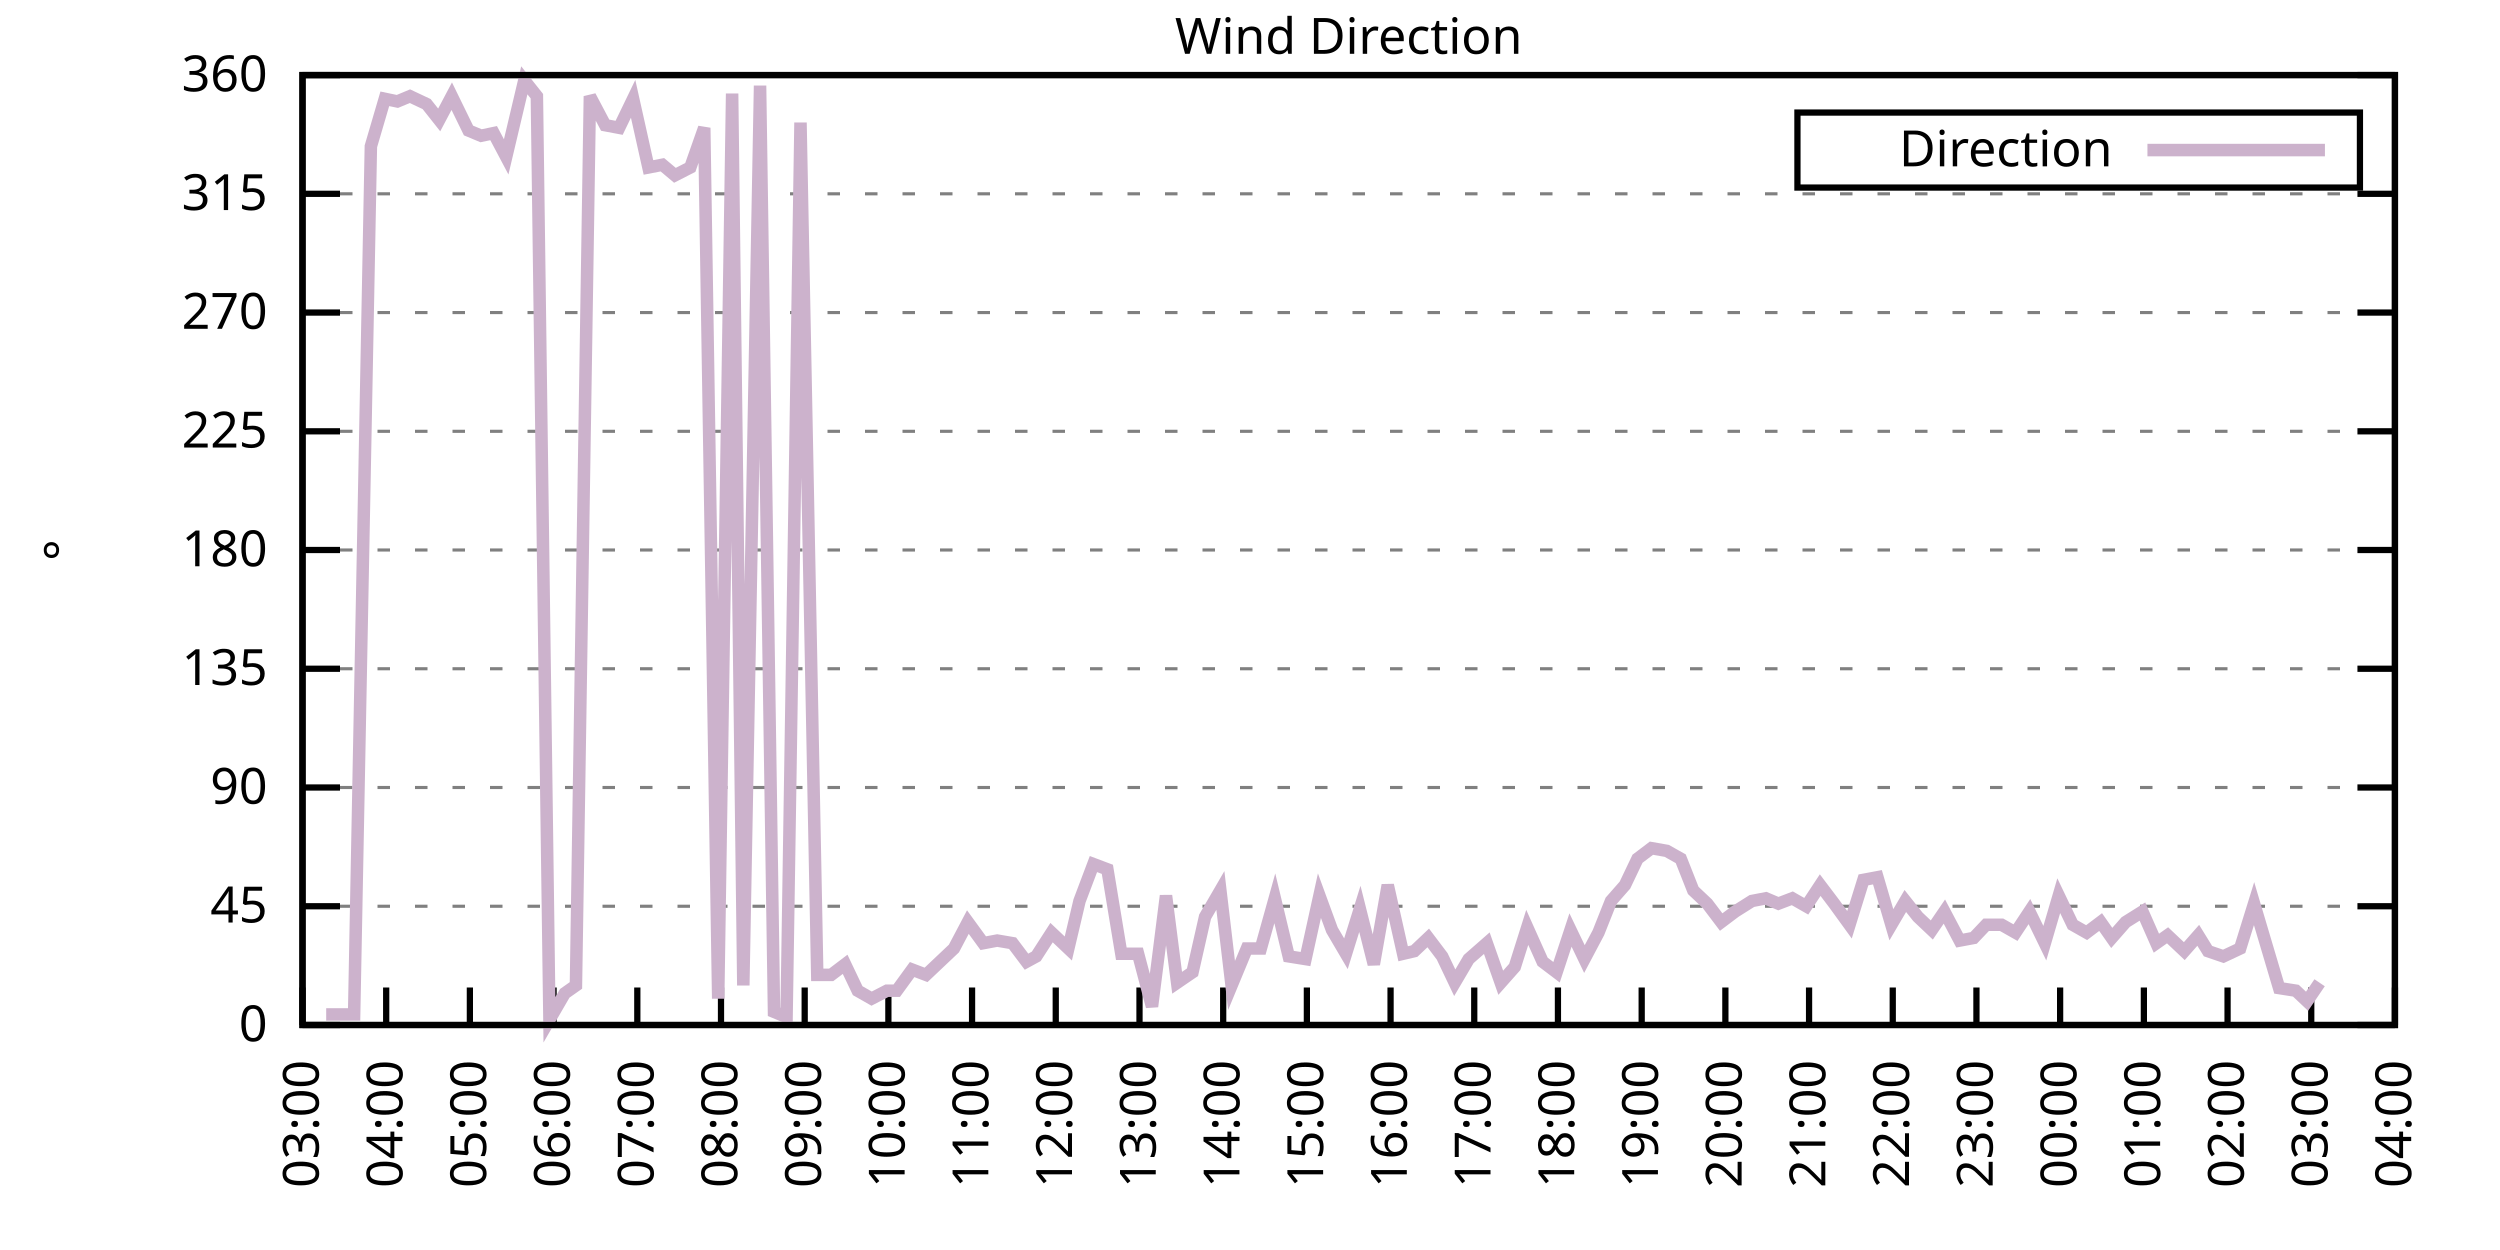
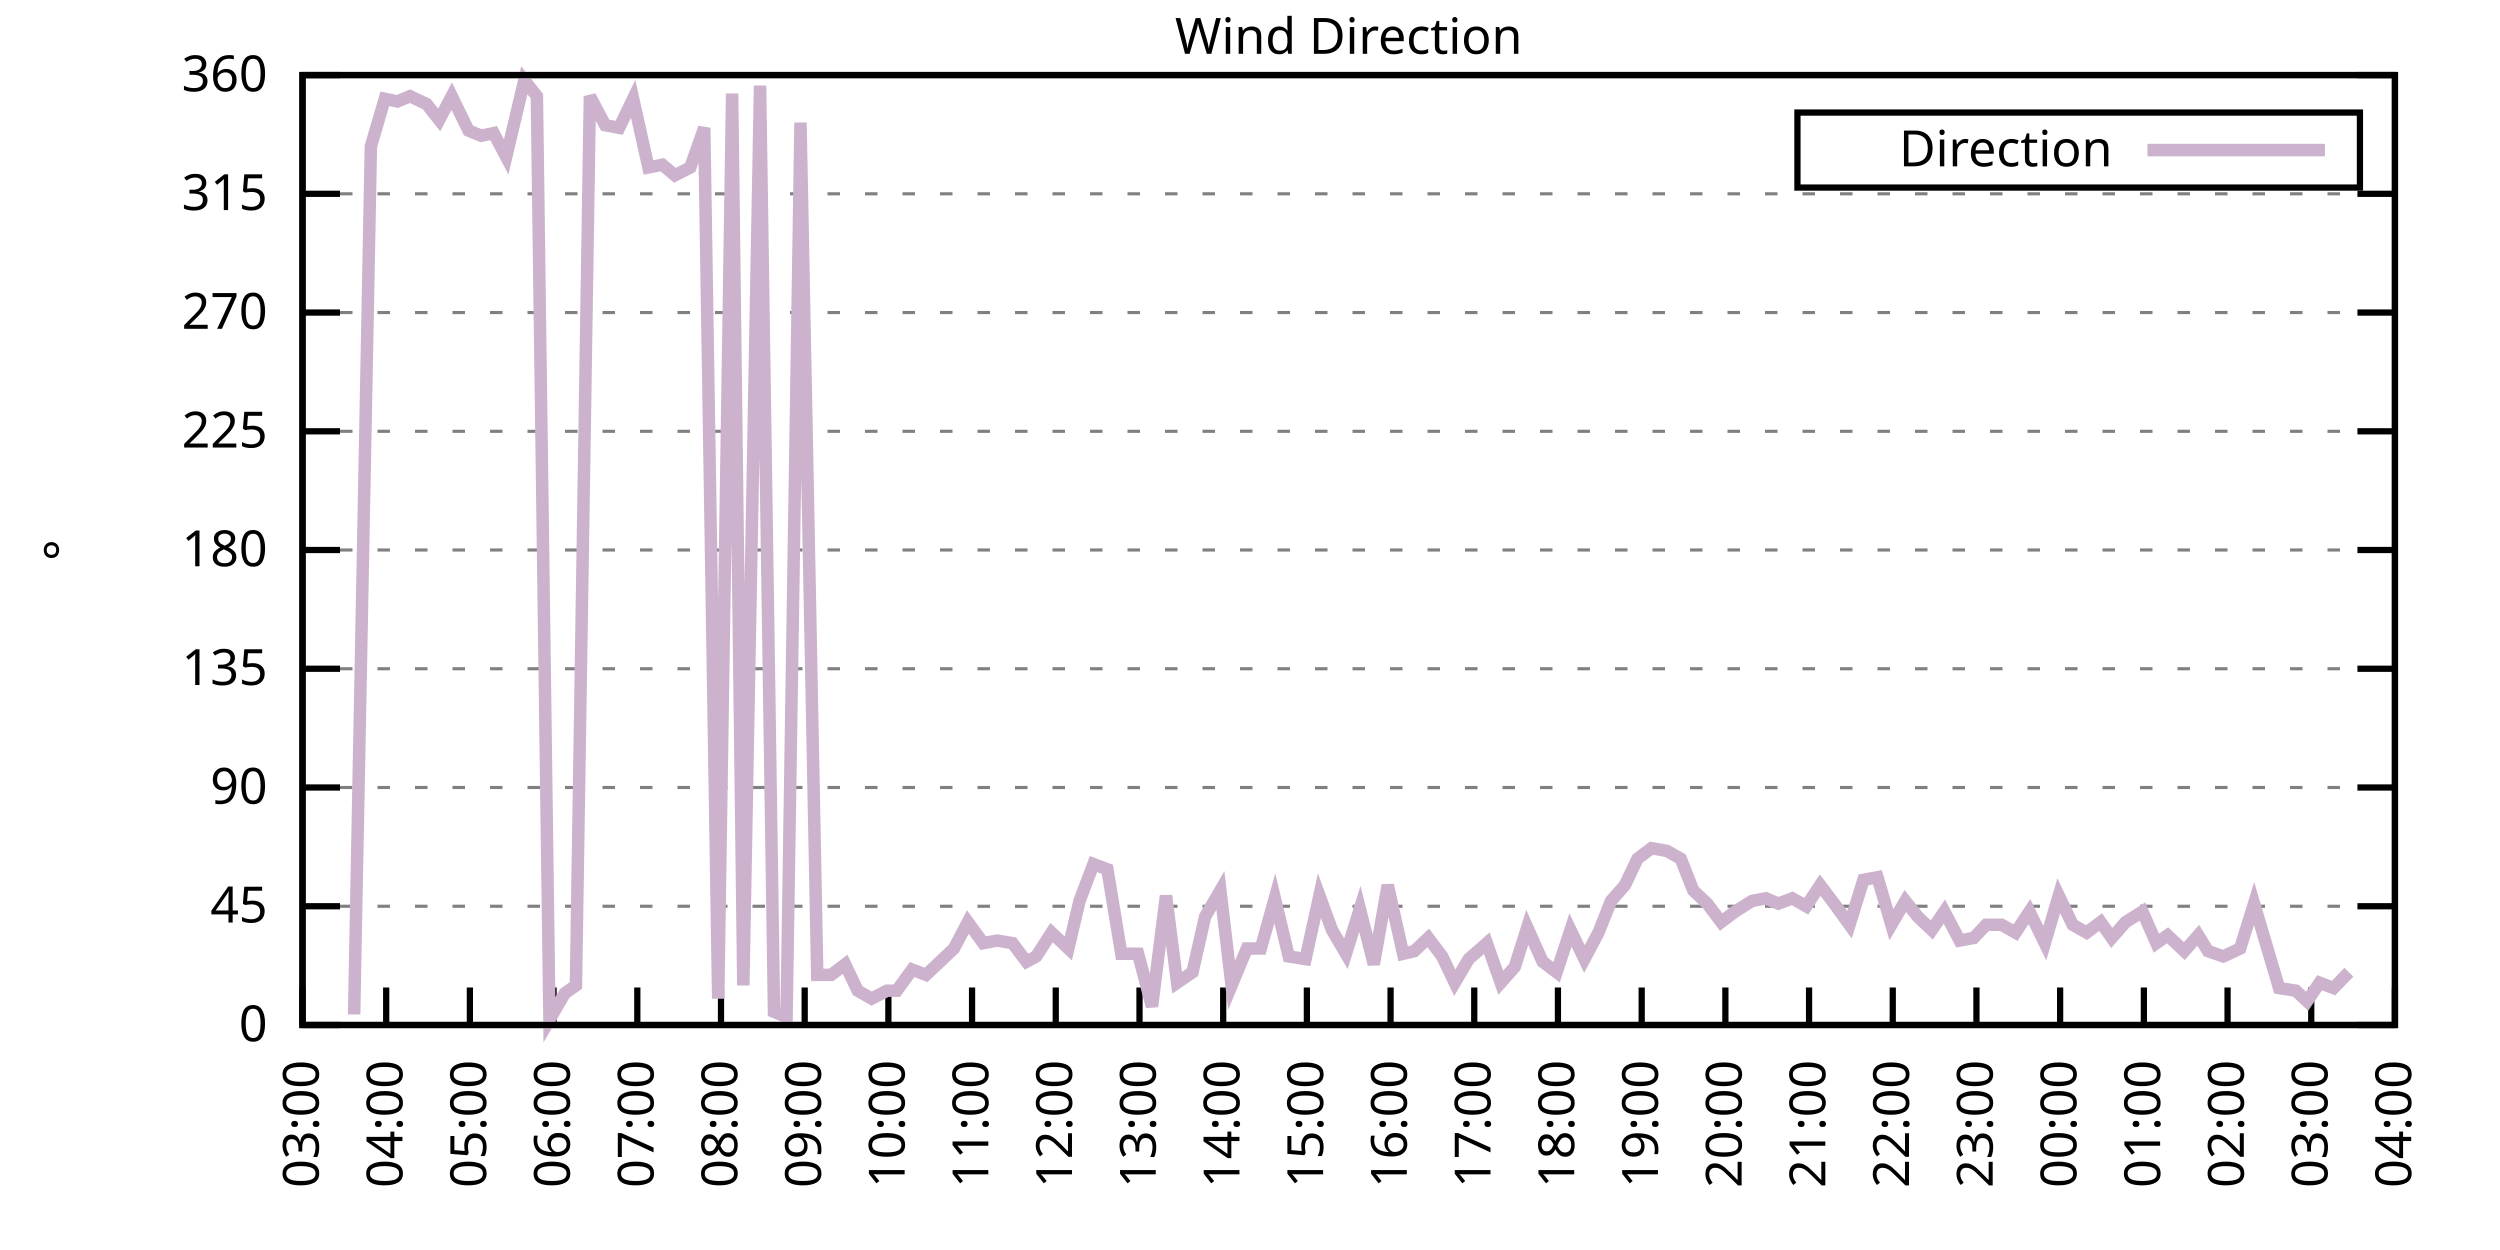
<svg xmlns="http://www.w3.org/2000/svg" xmlns:xlink="http://www.w3.org/1999/xlink" width="400" height="200" viewBox="0 0 400 200">
  <g id="gnuplot_canvas">
    <rect x="0" y="0" width="400" height="200" fill="none" />
    <defs>
      <circle id="gpDot" r="0.5" stroke-width="0.5" stroke="currentColor" />
      <path id="gpPt0" stroke-width="0.333" stroke="currentColor" d="M-1,0 h2 M0,-1 v2" />
      <path id="gpPt1" stroke-width="0.333" stroke="currentColor" d="M-1,-1 L1,1 M1,-1 L-1,1" />
      <path id="gpPt2" stroke-width="0.333" stroke="currentColor" d="M-1,0 L1,0 M0,-1 L0,1 M-1,-1 L1,1 M-1,1 L1,-1" />
      <rect id="gpPt3" stroke-width="0.333" stroke="currentColor" x="-1" y="-1" width="2" height="2" />
      <rect id="gpPt4" stroke-width="0.333" stroke="currentColor" fill="currentColor" x="-1" y="-1" width="2" height="2" />
      <circle id="gpPt5" stroke-width="0.333" stroke="currentColor" cx="0" cy="0" r="1" />
      <use xlink:href="#gpPt5" id="gpPt6" fill="currentColor" stroke="none" />
      <path id="gpPt7" stroke-width="0.333" stroke="currentColor" d="M0,-1.33 L-1.33,0.67 L1.33,0.67 z" />
      <use xlink:href="#gpPt7" id="gpPt8" fill="currentColor" stroke="none" />
      <use xlink:href="#gpPt7" id="gpPt9" stroke="currentColor" transform="rotate(180)" />
      <use xlink:href="#gpPt9" id="gpPt10" fill="currentColor" stroke="none" />
      <use xlink:href="#gpPt3" id="gpPt11" stroke="currentColor" transform="rotate(45)" />
      <use xlink:href="#gpPt11" id="gpPt12" fill="currentColor" stroke="none" />
      <path id="gpPt13" stroke-width="0.333" stroke="currentColor" d="M0,1.330 L1.265,0.411 L0.782,-1.067 L-0.782,-1.076 L-1.265,0.411 z" />
      <use xlink:href="#gpPt13" id="gpPt14" fill="currentColor" stroke="none" />
      <filter id="textbox" filterUnits="objectBoundingBox" x="0" y="0" height="1" width="1">
        <feFlood flood-color="white" flood-opacity="1" result="bgnd" />
        <feComposite in="SourceGraphic" in2="bgnd" operator="atop" />
      </filter>
      <filter id="greybox" filterUnits="objectBoundingBox" x="0" y="0" height="1" width="1">
        <feFlood flood-color="lightgrey" flood-opacity="1" result="grey" />
        <feComposite in="SourceGraphic" in2="grey" operator="atop" />
      </filter>
    </defs>
    <g fill="none" color="white" stroke="currentColor" stroke-width="1.00" stroke-linecap="butt" stroke-linejoin="miter">
</g>
    <g fill="none" color="black" stroke="currentColor" stroke-width="1.00" stroke-linecap="butt" stroke-linejoin="miter">
      <g stroke="none" shape-rendering="crispEdges">
        <polygon fill="rgb(255, 255, 255)" points="48.40,164.00 383.18,164.00 383.18,12.02 48.40,12.02 " />
      </g>
    </g>
    <g fill="none" color="black" stroke="currentColor" stroke-width="1.00" stroke-linecap="butt" stroke-linejoin="miter">
</g>
    <g fill="none" color="black" stroke="black" stroke-width="0.50" stroke-linecap="butt" stroke-linejoin="miter">
</g>
    <g fill="none" color="gray" stroke="currentColor" stroke-width="0.50" stroke-linecap="butt" stroke-linejoin="miter">
      <path stroke="gray" stroke-dasharray="2,4" class="gridline" d="M48.40,164.00 L383.19,164.00  " />
    </g>
    <g fill="none" color="gray" stroke="gray" stroke-width="1.00" stroke-linecap="butt" stroke-linejoin="miter">
</g>
    <g fill="none" color="black" stroke="currentColor" stroke-width="1.00" stroke-linecap="butt" stroke-linejoin="miter">
      <path stroke="black" d="M48.40,164.00 L54.40,164.00 M383.19,164.00 L377.19,164.00  " />
      <g transform="translate(42.80,166.60)" stroke="none" fill="black" font-family="Sans" font-size="8.00" text-anchor="end">
        <text>
          <tspan font-family="Sans"> 0</tspan>
        </text>
      </g>
    </g>
    <g fill="none" color="black" stroke="currentColor" stroke-width="1.00" stroke-linecap="butt" stroke-linejoin="miter">
</g>
    <g fill="none" color="black" stroke="black" stroke-width="0.50" stroke-linecap="butt" stroke-linejoin="miter">
</g>
    <g fill="none" color="gray" stroke="currentColor" stroke-width="0.50" stroke-linecap="butt" stroke-linejoin="miter">
      <path stroke="gray" stroke-dasharray="2,4" class="gridline" d="M48.40,145.00 L383.19,145.00  " />
    </g>
    <g fill="none" color="gray" stroke="gray" stroke-width="1.00" stroke-linecap="butt" stroke-linejoin="miter">
</g>
    <g fill="none" color="black" stroke="currentColor" stroke-width="1.00" stroke-linecap="butt" stroke-linejoin="miter">
      <path stroke="black" d="M48.40,145.00 L54.40,145.00 M383.19,145.00 L377.19,145.00  " />
      <g transform="translate(42.80,147.60)" stroke="none" fill="black" font-family="Sans" font-size="8.00" text-anchor="end">
        <text>
          <tspan font-family="Sans"> 45</tspan>
        </text>
      </g>
    </g>
    <g fill="none" color="black" stroke="currentColor" stroke-width="1.00" stroke-linecap="butt" stroke-linejoin="miter">
</g>
    <g fill="none" color="black" stroke="black" stroke-width="0.50" stroke-linecap="butt" stroke-linejoin="miter">
</g>
    <g fill="none" color="gray" stroke="currentColor" stroke-width="0.50" stroke-linecap="butt" stroke-linejoin="miter">
      <path stroke="gray" stroke-dasharray="2,4" class="gridline" d="M48.40,126.00 L383.19,126.00  " />
    </g>
    <g fill="none" color="gray" stroke="gray" stroke-width="1.00" stroke-linecap="butt" stroke-linejoin="miter">
</g>
    <g fill="none" color="black" stroke="currentColor" stroke-width="1.00" stroke-linecap="butt" stroke-linejoin="miter">
      <path stroke="black" d="M48.40,126.00 L54.40,126.00 M383.19,126.00 L377.19,126.00  " />
      <g transform="translate(42.80,128.60)" stroke="none" fill="black" font-family="Sans" font-size="8.00" text-anchor="end">
        <text>
          <tspan font-family="Sans"> 90</tspan>
        </text>
      </g>
    </g>
    <g fill="none" color="black" stroke="currentColor" stroke-width="1.00" stroke-linecap="butt" stroke-linejoin="miter">
</g>
    <g fill="none" color="black" stroke="black" stroke-width="0.50" stroke-linecap="butt" stroke-linejoin="miter">
</g>
    <g fill="none" color="gray" stroke="currentColor" stroke-width="0.50" stroke-linecap="butt" stroke-linejoin="miter">
      <path stroke="gray" stroke-dasharray="2,4" class="gridline" d="M48.40,107.00 L383.19,107.00  " />
    </g>
    <g fill="none" color="gray" stroke="gray" stroke-width="1.00" stroke-linecap="butt" stroke-linejoin="miter">
</g>
    <g fill="none" color="black" stroke="currentColor" stroke-width="1.00" stroke-linecap="butt" stroke-linejoin="miter">
      <path stroke="black" d="M48.40,107.00 L54.40,107.00 M383.19,107.00 L377.19,107.00  " />
      <g transform="translate(42.80,109.60)" stroke="none" fill="black" font-family="Sans" font-size="8.00" text-anchor="end">
        <text>
          <tspan font-family="Sans"> 135</tspan>
        </text>
      </g>
    </g>
    <g fill="none" color="black" stroke="currentColor" stroke-width="1.00" stroke-linecap="butt" stroke-linejoin="miter">
</g>
    <g fill="none" color="black" stroke="black" stroke-width="0.50" stroke-linecap="butt" stroke-linejoin="miter">
</g>
    <g fill="none" color="gray" stroke="currentColor" stroke-width="0.50" stroke-linecap="butt" stroke-linejoin="miter">
      <path stroke="gray" stroke-dasharray="2,4" class="gridline" d="M48.40,88.00 L383.19,88.00  " />
    </g>
    <g fill="none" color="gray" stroke="gray" stroke-width="1.00" stroke-linecap="butt" stroke-linejoin="miter">
</g>
    <g fill="none" color="black" stroke="currentColor" stroke-width="1.00" stroke-linecap="butt" stroke-linejoin="miter">
      <path stroke="black" d="M48.40,88.00 L54.40,88.00 M383.19,88.00 L377.19,88.00  " />
      <g transform="translate(42.80,90.60)" stroke="none" fill="black" font-family="Sans" font-size="8.00" text-anchor="end">
        <text>
          <tspan font-family="Sans"> 180</tspan>
        </text>
      </g>
    </g>
    <g fill="none" color="black" stroke="currentColor" stroke-width="1.00" stroke-linecap="butt" stroke-linejoin="miter">
</g>
    <g fill="none" color="black" stroke="black" stroke-width="0.50" stroke-linecap="butt" stroke-linejoin="miter">
</g>
    <g fill="none" color="gray" stroke="currentColor" stroke-width="0.50" stroke-linecap="butt" stroke-linejoin="miter">
      <path stroke="gray" stroke-dasharray="2,4" class="gridline" d="M48.40,69.01 L383.19,69.01  " />
    </g>
    <g fill="none" color="gray" stroke="gray" stroke-width="1.00" stroke-linecap="butt" stroke-linejoin="miter">
</g>
    <g fill="none" color="black" stroke="currentColor" stroke-width="1.00" stroke-linecap="butt" stroke-linejoin="miter">
      <path stroke="black" d="M48.40,69.01 L54.40,69.01 M383.19,69.01 L377.19,69.01  " />
      <g transform="translate(42.80,71.61)" stroke="none" fill="black" font-family="Sans" font-size="8.00" text-anchor="end">
        <text>
          <tspan font-family="Sans"> 225</tspan>
        </text>
      </g>
    </g>
    <g fill="none" color="black" stroke="currentColor" stroke-width="1.00" stroke-linecap="butt" stroke-linejoin="miter">
</g>
    <g fill="none" color="black" stroke="black" stroke-width="0.50" stroke-linecap="butt" stroke-linejoin="miter">
</g>
    <g fill="none" color="gray" stroke="currentColor" stroke-width="0.50" stroke-linecap="butt" stroke-linejoin="miter">
      <path stroke="gray" stroke-dasharray="2,4" class="gridline" d="M48.40,50.01 L383.19,50.01  " />
    </g>
    <g fill="none" color="gray" stroke="gray" stroke-width="1.00" stroke-linecap="butt" stroke-linejoin="miter">
</g>
    <g fill="none" color="black" stroke="currentColor" stroke-width="1.00" stroke-linecap="butt" stroke-linejoin="miter">
      <path stroke="black" d="M48.40,50.01 L54.40,50.01 M383.19,50.01 L377.19,50.01  " />
      <g transform="translate(42.80,52.61)" stroke="none" fill="black" font-family="Sans" font-size="8.00" text-anchor="end">
        <text>
          <tspan font-family="Sans"> 270</tspan>
        </text>
      </g>
    </g>
    <g fill="none" color="black" stroke="currentColor" stroke-width="1.00" stroke-linecap="butt" stroke-linejoin="miter">
</g>
    <g fill="none" color="black" stroke="black" stroke-width="0.50" stroke-linecap="butt" stroke-linejoin="miter">
</g>
    <g fill="none" color="gray" stroke="currentColor" stroke-width="0.50" stroke-linecap="butt" stroke-linejoin="miter">
      <path stroke="gray" stroke-dasharray="2,4" class="gridline" d="M48.40,31.01 L383.19,31.01  " />
    </g>
    <g fill="none" color="gray" stroke="gray" stroke-width="1.00" stroke-linecap="butt" stroke-linejoin="miter">
</g>
    <g fill="none" color="black" stroke="currentColor" stroke-width="1.00" stroke-linecap="butt" stroke-linejoin="miter">
      <path stroke="black" d="M48.40,31.01 L54.40,31.01 M383.19,31.01 L377.19,31.01  " />
      <g transform="translate(42.80,33.61)" stroke="none" fill="black" font-family="Sans" font-size="8.00" text-anchor="end">
        <text>
          <tspan font-family="Sans"> 315</tspan>
        </text>
      </g>
    </g>
    <g fill="none" color="black" stroke="currentColor" stroke-width="1.00" stroke-linecap="butt" stroke-linejoin="miter">
</g>
    <g fill="none" color="black" stroke="black" stroke-width="0.50" stroke-linecap="butt" stroke-linejoin="miter">
</g>
    <g fill="none" color="gray" stroke="currentColor" stroke-width="0.50" stroke-linecap="butt" stroke-linejoin="miter">
      <path stroke="gray" stroke-dasharray="2,4" class="gridline" d="M48.40,12.01 L383.19,12.01  " />
    </g>
    <g fill="none" color="gray" stroke="gray" stroke-width="1.00" stroke-linecap="butt" stroke-linejoin="miter">
</g>
    <g fill="none" color="black" stroke="currentColor" stroke-width="1.00" stroke-linecap="butt" stroke-linejoin="miter">
      <path stroke="black" d="M48.40,12.01 L54.40,12.01 M383.19,12.01 L377.19,12.01  " />
      <g transform="translate(42.80,14.61)" stroke="none" fill="black" font-family="Sans" font-size="8.00" text-anchor="end">
        <text>
          <tspan font-family="Sans"> 360</tspan>
        </text>
      </g>
    </g>
    <g fill="none" color="black" stroke="currentColor" stroke-width="1.00" stroke-linecap="butt" stroke-linejoin="miter">
      <path stroke="black" d="M48.40,164.00 L48.40,158.00  " />
      <g transform="translate(51.00,169.60) rotate(270.00)" stroke="none" fill="black" font-family="Sans" font-size="8.00" text-anchor="end">
        <text>
          <tspan font-family="Sans">03:00</tspan>
        </text>
      </g>
    </g>
    <g fill="none" color="black" stroke="currentColor" stroke-width="1.00" stroke-linecap="butt" stroke-linejoin="miter">
      <path stroke="black" d="M61.79,164.00 L61.79,158.00  " />
      <g transform="translate(64.39,169.60) rotate(270.00)" stroke="none" fill="black" font-family="Sans" font-size="8.00" text-anchor="end">
        <text>
          <tspan font-family="Sans">04:00</tspan>
        </text>
      </g>
    </g>
    <g fill="none" color="black" stroke="currentColor" stroke-width="1.00" stroke-linecap="butt" stroke-linejoin="miter">
      <path stroke="black" d="M75.18,164.00 L75.18,158.00  " />
      <g transform="translate(77.78,169.60) rotate(270.00)" stroke="none" fill="black" font-family="Sans" font-size="8.00" text-anchor="end">
        <text>
          <tspan font-family="Sans">05:00</tspan>
        </text>
      </g>
    </g>
    <g fill="none" color="black" stroke="currentColor" stroke-width="1.00" stroke-linecap="butt" stroke-linejoin="miter">
      <path stroke="black" d="M88.57,164.00 L88.57,158.00  " />
      <g transform="translate(91.17,169.60) rotate(270.00)" stroke="none" fill="black" font-family="Sans" font-size="8.00" text-anchor="end">
        <text>
          <tspan font-family="Sans">06:00</tspan>
        </text>
      </g>
    </g>
    <g fill="none" color="black" stroke="currentColor" stroke-width="1.00" stroke-linecap="butt" stroke-linejoin="miter">
      <path stroke="black" d="M101.97,164.00 L101.97,158.00  " />
      <g transform="translate(104.57,169.60) rotate(270.00)" stroke="none" fill="black" font-family="Sans" font-size="8.00" text-anchor="end">
        <text>
          <tspan font-family="Sans">07:00</tspan>
        </text>
      </g>
    </g>
    <g fill="none" color="black" stroke="currentColor" stroke-width="1.00" stroke-linecap="butt" stroke-linejoin="miter">
      <path stroke="black" d="M115.36,164.00 L115.36,158.00  " />
      <g transform="translate(117.96,169.60) rotate(270.00)" stroke="none" fill="black" font-family="Sans" font-size="8.00" text-anchor="end">
        <text>
          <tspan font-family="Sans">08:00</tspan>
        </text>
      </g>
    </g>
    <g fill="none" color="black" stroke="currentColor" stroke-width="1.00" stroke-linecap="butt" stroke-linejoin="miter">
      <path stroke="black" d="M128.75,164.00 L128.75,158.00  " />
      <g transform="translate(131.35,169.60) rotate(270.00)" stroke="none" fill="black" font-family="Sans" font-size="8.00" text-anchor="end">
        <text>
          <tspan font-family="Sans">09:00</tspan>
        </text>
      </g>
    </g>
    <g fill="none" color="black" stroke="currentColor" stroke-width="1.00" stroke-linecap="butt" stroke-linejoin="miter">
      <path stroke="black" d="M142.14,164.00 L142.14,158.00  " />
      <g transform="translate(144.74,169.60) rotate(270.00)" stroke="none" fill="black" font-family="Sans" font-size="8.00" text-anchor="end">
        <text>
          <tspan font-family="Sans">10:00</tspan>
        </text>
      </g>
    </g>
    <g fill="none" color="black" stroke="currentColor" stroke-width="1.00" stroke-linecap="butt" stroke-linejoin="miter">
      <path stroke="black" d="M155.53,164.00 L155.53,158.00  " />
      <g transform="translate(158.13,169.60) rotate(270.00)" stroke="none" fill="black" font-family="Sans" font-size="8.00" text-anchor="end">
        <text>
          <tspan font-family="Sans">11:00</tspan>
        </text>
      </g>
    </g>
    <g fill="none" color="black" stroke="currentColor" stroke-width="1.00" stroke-linecap="butt" stroke-linejoin="miter">
      <path stroke="black" d="M168.92,164.00 L168.92,158.00  " />
      <g transform="translate(171.52,169.60) rotate(270.00)" stroke="none" fill="black" font-family="Sans" font-size="8.00" text-anchor="end">
        <text>
          <tspan font-family="Sans">12:00</tspan>
        </text>
      </g>
    </g>
    <g fill="none" color="black" stroke="currentColor" stroke-width="1.00" stroke-linecap="butt" stroke-linejoin="miter">
      <path stroke="black" d="M182.32,164.00 L182.32,158.00  " />
      <g transform="translate(184.92,169.60) rotate(270.00)" stroke="none" fill="black" font-family="Sans" font-size="8.00" text-anchor="end">
        <text>
          <tspan font-family="Sans">13:00</tspan>
        </text>
      </g>
    </g>
    <g fill="none" color="black" stroke="currentColor" stroke-width="1.00" stroke-linecap="butt" stroke-linejoin="miter">
      <path stroke="black" d="M195.71,164.00 L195.71,158.00  " />
      <g transform="translate(198.31,169.60) rotate(270.00)" stroke="none" fill="black" font-family="Sans" font-size="8.00" text-anchor="end">
        <text>
          <tspan font-family="Sans">14:00</tspan>
        </text>
      </g>
    </g>
    <g fill="none" color="black" stroke="currentColor" stroke-width="1.00" stroke-linecap="butt" stroke-linejoin="miter">
      <path stroke="black" d="M209.10,164.00 L209.10,158.00  " />
      <g transform="translate(211.70,169.60) rotate(270.00)" stroke="none" fill="black" font-family="Sans" font-size="8.00" text-anchor="end">
        <text>
          <tspan font-family="Sans">15:00</tspan>
        </text>
      </g>
    </g>
    <g fill="none" color="black" stroke="currentColor" stroke-width="1.00" stroke-linecap="butt" stroke-linejoin="miter">
      <path stroke="black" d="M222.49,164.00 L222.49,158.00  " />
      <g transform="translate(225.09,169.60) rotate(270.00)" stroke="none" fill="black" font-family="Sans" font-size="8.00" text-anchor="end">
        <text>
          <tspan font-family="Sans">16:00</tspan>
        </text>
      </g>
    </g>
    <g fill="none" color="black" stroke="currentColor" stroke-width="1.00" stroke-linecap="butt" stroke-linejoin="miter">
      <path stroke="black" d="M235.88,164.00 L235.88,158.00  " />
      <g transform="translate(238.48,169.60) rotate(270.00)" stroke="none" fill="black" font-family="Sans" font-size="8.00" text-anchor="end">
        <text>
          <tspan font-family="Sans">17:00</tspan>
        </text>
      </g>
    </g>
    <g fill="none" color="black" stroke="currentColor" stroke-width="1.00" stroke-linecap="butt" stroke-linejoin="miter">
      <path stroke="black" d="M249.27,164.00 L249.27,158.00  " />
      <g transform="translate(251.87,169.60) rotate(270.00)" stroke="none" fill="black" font-family="Sans" font-size="8.00" text-anchor="end">
        <text>
          <tspan font-family="Sans">18:00</tspan>
        </text>
      </g>
    </g>
    <g fill="none" color="black" stroke="currentColor" stroke-width="1.00" stroke-linecap="butt" stroke-linejoin="miter">
      <path stroke="black" d="M262.67,164.00 L262.67,158.00  " />
      <g transform="translate(265.27,169.60) rotate(270.00)" stroke="none" fill="black" font-family="Sans" font-size="8.00" text-anchor="end">
        <text>
          <tspan font-family="Sans">19:00</tspan>
        </text>
      </g>
    </g>
    <g fill="none" color="black" stroke="currentColor" stroke-width="1.00" stroke-linecap="butt" stroke-linejoin="miter">
      <path stroke="black" d="M276.06,164.00 L276.06,158.00  " />
      <g transform="translate(278.66,169.60) rotate(270.00)" stroke="none" fill="black" font-family="Sans" font-size="8.00" text-anchor="end">
        <text>
          <tspan font-family="Sans">20:00</tspan>
        </text>
      </g>
    </g>
    <g fill="none" color="black" stroke="currentColor" stroke-width="1.00" stroke-linecap="butt" stroke-linejoin="miter">
      <path stroke="black" d="M289.45,164.00 L289.45,158.00  " />
      <g transform="translate(292.05,169.60) rotate(270.00)" stroke="none" fill="black" font-family="Sans" font-size="8.00" text-anchor="end">
        <text>
          <tspan font-family="Sans">21:00</tspan>
        </text>
      </g>
    </g>
    <g fill="none" color="black" stroke="currentColor" stroke-width="1.00" stroke-linecap="butt" stroke-linejoin="miter">
      <path stroke="black" d="M302.84,164.00 L302.84,158.00  " />
      <g transform="translate(305.44,169.60) rotate(270.00)" stroke="none" fill="black" font-family="Sans" font-size="8.00" text-anchor="end">
        <text>
          <tspan font-family="Sans">22:00</tspan>
        </text>
      </g>
    </g>
    <g fill="none" color="black" stroke="currentColor" stroke-width="1.00" stroke-linecap="butt" stroke-linejoin="miter">
      <path stroke="black" d="M316.23,164.00 L316.23,158.00  " />
      <g transform="translate(318.83,169.60) rotate(270.00)" stroke="none" fill="black" font-family="Sans" font-size="8.00" text-anchor="end">
        <text>
          <tspan font-family="Sans">23:00</tspan>
        </text>
      </g>
    </g>
    <g fill="none" color="black" stroke="currentColor" stroke-width="1.00" stroke-linecap="butt" stroke-linejoin="miter">
      <path stroke="black" d="M329.62,164.00 L329.62,158.00  " />
      <g transform="translate(332.22,169.60) rotate(270.00)" stroke="none" fill="black" font-family="Sans" font-size="8.00" text-anchor="end">
        <text>
          <tspan font-family="Sans">00:00</tspan>
        </text>
      </g>
    </g>
    <g fill="none" color="black" stroke="currentColor" stroke-width="1.00" stroke-linecap="butt" stroke-linejoin="miter">
      <path stroke="black" d="M343.02,164.00 L343.02,158.00  " />
      <g transform="translate(345.62,169.60) rotate(270.00)" stroke="none" fill="black" font-family="Sans" font-size="8.00" text-anchor="end">
        <text>
          <tspan font-family="Sans">01:00</tspan>
        </text>
      </g>
    </g>
    <g fill="none" color="black" stroke="currentColor" stroke-width="1.00" stroke-linecap="butt" stroke-linejoin="miter">
      <path stroke="black" d="M356.41,164.00 L356.41,158.00  " />
      <g transform="translate(359.01,169.60) rotate(270.00)" stroke="none" fill="black" font-family="Sans" font-size="8.00" text-anchor="end">
        <text>
          <tspan font-family="Sans">02:00</tspan>
        </text>
      </g>
    </g>
    <g fill="none" color="black" stroke="currentColor" stroke-width="1.00" stroke-linecap="butt" stroke-linejoin="miter">
      <path stroke="black" d="M369.80,164.00 L369.80,158.00  " />
      <g transform="translate(372.40,169.60) rotate(270.00)" stroke="none" fill="black" font-family="Sans" font-size="8.00" text-anchor="end">
        <text>
          <tspan font-family="Sans">03:00</tspan>
        </text>
      </g>
    </g>
    <g fill="none" color="black" stroke="currentColor" stroke-width="1.00" stroke-linecap="butt" stroke-linejoin="miter">
      <path stroke="black" d="M383.19,164.00 L383.19,158.00  " />
      <g transform="translate(385.79,169.60) rotate(270.00)" stroke="none" fill="black" font-family="Sans" font-size="8.00" text-anchor="end">
        <text>
          <tspan font-family="Sans">04:00</tspan>
        </text>
      </g>
    </g>
    <g fill="none" color="black" stroke="currentColor" stroke-width="1.00" stroke-linecap="butt" stroke-linejoin="miter">
</g>
    <g fill="none" color="black" stroke="currentColor" stroke-width="1.00" stroke-linecap="butt" stroke-linejoin="miter">
      <path stroke="black" d="M48.40,12.01 L48.40,164.00 L383.19,164.00 L383.19,12.01 L48.40,12.01 Z  " />
    </g>
    <g fill="none" color="black" stroke="currentColor" stroke-width="1.00" stroke-linecap="butt" stroke-linejoin="miter">
</g>
    <g fill="none" color="black" stroke="currentColor" stroke-width="1.00" stroke-linecap="butt" stroke-linejoin="miter">
      <path stroke="black" d="M287.59,30.01 L287.59,18.01 L377.59,18.01 L377.59,30.01 L287.59,30.01 Z  " />
    </g>
    <g id="Wind_direction_plot_1">
      <g fill="none" color="white" stroke="black" stroke-width="2.00" stroke-linecap="butt" stroke-linejoin="miter">
</g>
      <g fill="none" color="black" stroke="currentColor" stroke-width="2.00" stroke-linecap="butt" stroke-linejoin="miter">
        <g transform="translate(337.99,26.61)" stroke="none" fill="black" font-family="Sans" font-size="8.00" text-anchor="end">
          <text>
            <tspan font-family="Sans">Direction</tspan>
          </text>
        </g>
      </g>
      <g fill="none" color="black" stroke="currentColor" stroke-width="2.00" stroke-linecap="butt" stroke-linejoin="miter">
-         <path stroke="rgb(204, 178, 204)" d="M343.59,24.01 L371.99,24.01 M52.19,162.31 L54.65,162.31 L56.66,162.31 L59.34,23.41 L61.57,15.81 L63.58,16.23   L65.59,15.39 L68.26,16.65 L70.27,19.19 L72.28,15.39 L74.96,20.88 L76.97,21.72 L78.98,21.30 L80.99,25.10   L83.89,12.85 L85.90,15.39 L87.91,163.16 L90.36,158.93 L92.15,157.67 L94.38,15.39 L96.83,20.03 L99.06,20.45   L101.30,15.81 L103.75,26.79 L105.98,26.36 L107.99,28.05 L110.45,26.79 L112.68,20.45 L114.91,159.78 L117.14,14.97   L118.93,157.67 L121.61,13.70 L123.84,161.89 L125.85,162.73 L128.08,19.61 L130.76,155.98 L132.99,155.98 L135.22,154.29   L137.23,158.51 L139.46,159.78 L141.92,158.51 L143.48,158.51 L145.94,155.13 L148.17,155.98 L150.40,153.87 L152.63,151.76   L154.86,147.53 L157.32,150.91 L159.55,150.49 L162.01,150.91 L164.24,153.87 L165.80,153.02 L168.25,149.22 L170.93,151.76   L172.72,144.16 L174.95,138.25 L177.18,139.09 L179.41,152.60 L182.09,152.60 L184.32,161.04 L186.56,143.31 L188.34,157.24   L190.80,155.56 L192.81,146.69 L195.26,142.47 L197.05,157.67 L199.50,151.76 L201.73,151.76 L203.97,143.73 L206.20,153.02   L208.88,153.45 L211.11,143.31 L213.12,148.80 L215.35,152.60 L217.58,145.42 L219.81,154.29 L222.04,141.62 L224.50,152.60   L226.29,152.18 L228.52,150.07 L230.75,153.02 L232.76,157.24 L234.99,153.45 L237.89,150.91 L240.12,157.24 L242.36,154.71   L244.36,148.38 L246.82,153.87 L249.05,155.56 L251.28,148.80 L253.51,153.45 L255.75,149.22 L257.76,144.16 L259.99,141.62   L262.00,137.40 L264.23,135.71 L266.68,136.14 L268.92,137.40 L270.92,142.47 L273.16,144.58 L275.39,147.53 L277.62,145.85   L280.30,144.16 L282.53,143.73 L284.54,144.58 L286.77,143.73 L289.00,145.00 L291.23,141.62 L293.47,144.58 L295.92,147.96   L298.15,140.78 L300.39,140.36 L302.62,147.96 L304.85,144.16 L306.86,146.69 L309.09,148.80 L311.10,145.85 L313.55,150.49   L315.79,150.07 L317.79,147.96 L320.25,147.96 L322.48,149.22 L324.71,145.85 L327.17,150.91 L329.40,143.31 L331.63,147.96   L333.86,149.22 L336.10,147.53 L337.88,150.07 L340.11,147.53 L342.79,145.85 L345.02,150.91 L346.81,149.65 L349.49,152.18   L351.72,149.65 L353.28,152.18 L355.74,153.02 L358.42,151.76 L360.65,144.58 L364.66,158.09 L367.34,158.51 L369.13,160.20   L371.14,157.24  " />
+         <path stroke="rgb(204, 178, 204)" d="M343.59,24.01 L371.99,24.01 M56.66,162.31 L59.34,23.41 L61.57,15.81 L63.58,16.23 L65.59,15.39 L68.26,16.65   L70.27,19.19 L72.28,15.39 L74.96,20.88 L76.97,21.72 L78.98,21.30 L80.99,25.10 L83.89,12.85 L85.90,15.39   L87.91,163.16 L90.36,158.93 L92.15,157.67 L94.38,15.39 L96.83,20.03 L99.06,20.45 L101.30,15.81 L103.75,26.79   L105.98,26.36 L107.99,28.05 L110.45,26.79 L112.68,20.45 L114.91,159.78 L117.14,14.97 L118.93,157.67 L121.61,13.70   L123.84,161.89 L125.85,162.73 L128.08,19.61 L130.76,155.98 L132.99,155.98 L135.22,154.29 L137.23,158.51 L139.46,159.78   L141.92,158.51 L143.48,158.51 L145.94,155.13 L148.17,155.98 L150.40,153.87 L152.63,151.76 L154.86,147.53 L157.32,150.91   L159.55,150.49 L162.01,150.91 L164.24,153.87 L165.80,153.02 L168.25,149.22 L170.93,151.76 L172.72,144.16 L174.95,138.25   L177.18,139.09 L179.41,152.60 L182.09,152.60 L184.32,161.04 L186.56,143.31 L188.34,157.24 L190.80,155.56 L192.81,146.69   L195.26,142.47 L197.05,157.67 L199.50,151.76 L201.73,151.76 L203.97,143.73 L206.20,153.02 L208.88,153.45 L211.11,143.31   L213.12,148.80 L215.35,152.60 L217.58,145.42 L219.81,154.29 L222.04,141.62 L224.50,152.60 L226.29,152.18 L228.52,150.07   L230.75,153.02 L232.76,157.24 L234.99,153.45 L237.89,150.91 L240.12,157.24 L242.36,154.71 L244.36,148.38 L246.82,153.87   L249.05,155.56 L251.28,148.80 L253.51,153.45 L255.75,149.22 L257.76,144.16 L259.99,141.62 L262.00,137.40 L264.23,135.71   L266.68,136.14 L268.92,137.40 L270.92,142.47 L273.16,144.58 L275.39,147.53 L277.62,145.85 L280.30,144.16 L282.53,143.73   L284.54,144.58 L286.77,143.73 L289.00,145.00 L291.23,141.62 L293.47,144.58 L295.92,147.96 L298.15,140.78 L300.39,140.36   L302.62,147.96 L304.85,144.16 L306.86,146.69 L309.09,148.80 L311.10,145.85 L313.55,150.49 L315.79,150.07 L317.79,147.96   L320.25,147.96 L322.48,149.22 L324.71,145.85 L327.17,150.91 L329.40,143.31 L331.63,147.96 L333.86,149.22 L336.10,147.53   L337.88,150.07 L340.11,147.53 L342.79,145.85 L345.02,150.91 L346.81,149.65 L349.49,152.18 L351.72,149.65 L353.28,152.18   L355.74,153.02 L358.42,151.76 L360.65,144.58 L364.66,158.09 L367.34,158.51 L369.13,160.20 L371.14,157.24 L373.37,158.09   L375.82,155.56  " />
      </g>
    </g>
    <g fill="none" color="black" stroke="currentColor" stroke-width="2.00" stroke-linecap="butt" stroke-linejoin="miter">
</g>
    <g fill="none" color="black" stroke="black" stroke-width="1.00" stroke-linecap="butt" stroke-linejoin="miter">
</g>
    <g fill="none" color="black" stroke="currentColor" stroke-width="1.00" stroke-linecap="butt" stroke-linejoin="miter">
      <path stroke="black" d="M48.40,12.01 L48.40,164.00 L383.19,164.00 L383.19,12.01 L48.40,12.01 Z  " />
      <g transform="translate(12.80,88.01) rotate(270.00)" stroke="none" fill="black" font-family="Sans" font-size="8.00" text-anchor="middle">
        <text>
          <tspan font-family="Sans">°</tspan>
        </text>
      </g>
    </g>
    <g fill="none" color="black" stroke="currentColor" stroke-width="1.00" stroke-linecap="butt" stroke-linejoin="miter">
</g>
    <g fill="none" color="black" stroke="currentColor" stroke-width="1.00" stroke-linecap="butt" stroke-linejoin="miter">
      <g transform="translate(215.79,8.61)" stroke="none" fill="black" font-family="Sans" font-size="8.00" text-anchor="middle">
        <text>
          <tspan font-family="Sans">Wind Direction</tspan>
        </text>
      </g>
    </g>
    <g fill="none" color="black" stroke="currentColor" stroke-width="1.00" stroke-linecap="butt" stroke-linejoin="miter">
</g>
  </g>
</svg>
